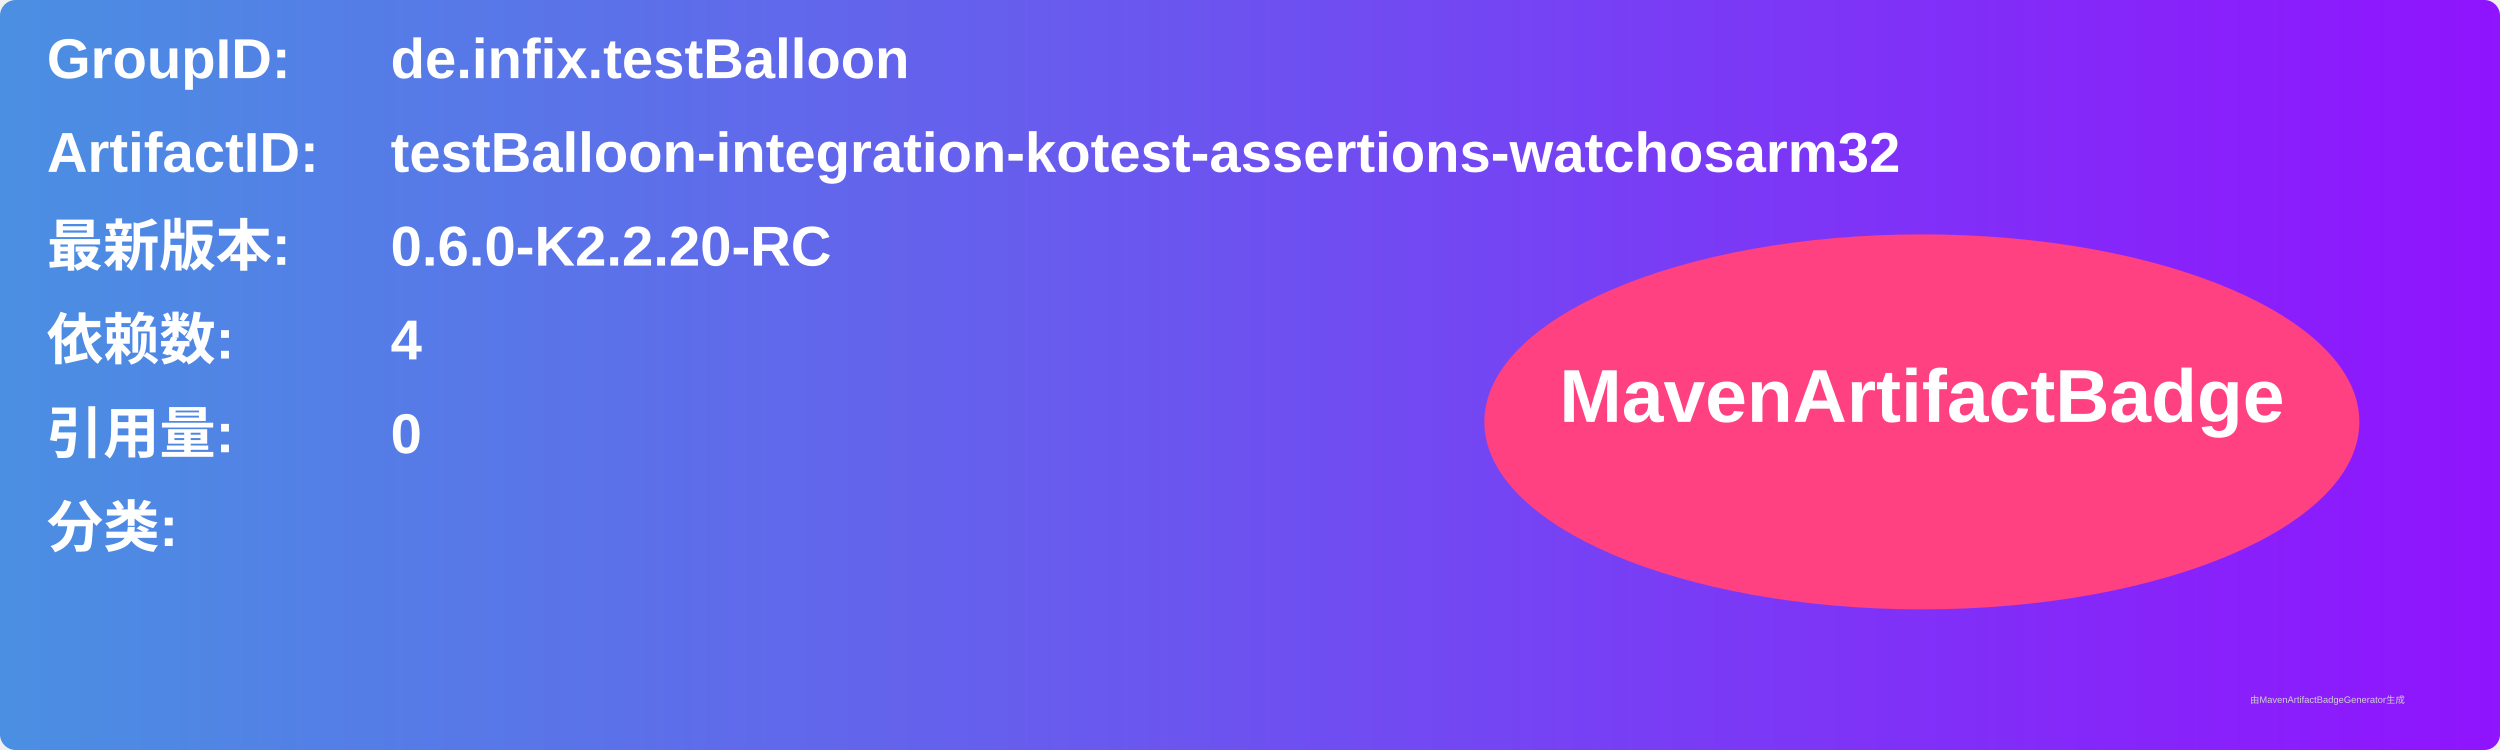
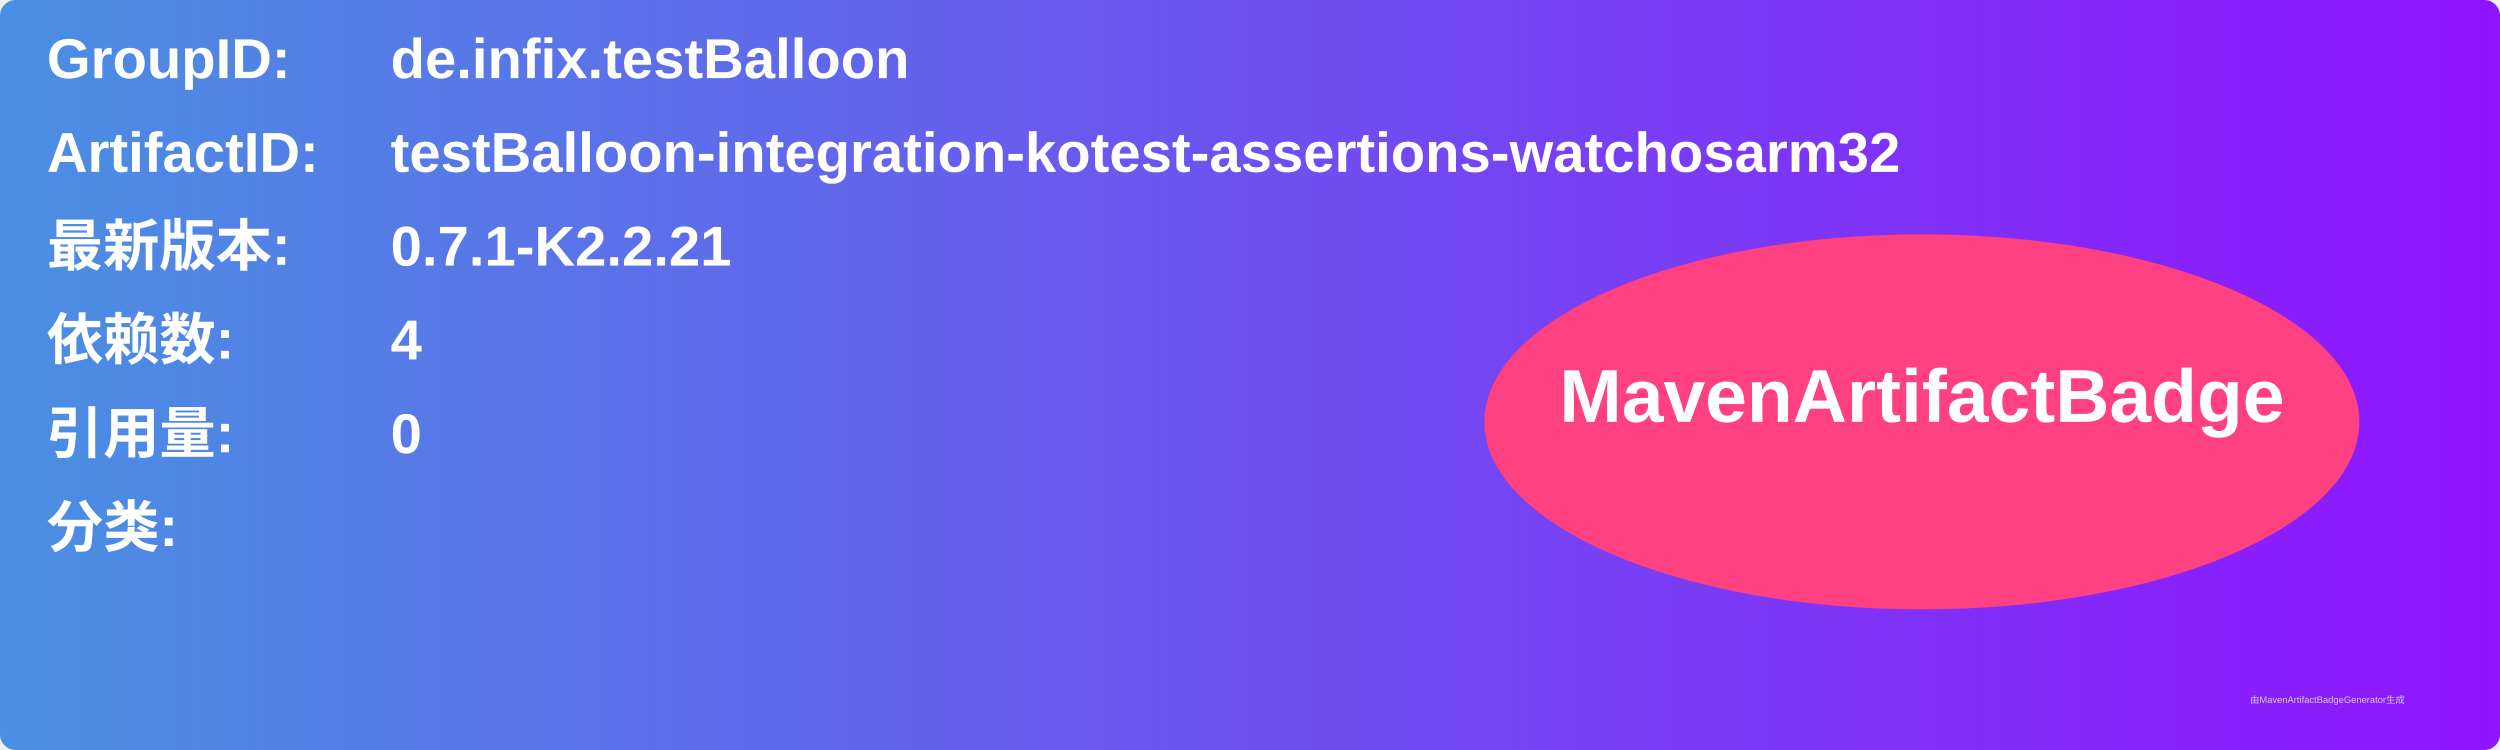
<svg xmlns="http://www.w3.org/2000/svg" width="800" height="240" viewBox="0 0 800 240">
  <linearGradient id="grad" x1="0%" y1="0%" x2="100%" y2="0%">
    <stop offset="0%" stop-color="#4a90e2" />
    <stop offset="100%" stop-color="#9013fe" />
  </linearGradient>
  <rect width="100%" height="100%" rx="5" ry="5" fill="url(#grad)" />
  <g transform="translate(15, 15)">
    <text x="0" y="10" font-family="Arial" font-size="18" fill="white" font-weight="bold" width="260">GroupID:</text>
    <text x="110" y="10" font-family="Arial" font-size="18" fill="white" font-weight="bold" width="460">de.infix.testBalloon</text>
    <text x="0" y="40" font-family="Arial" font-size="18" fill="white" font-weight="bold" width="260">ArtifactID:</text>
    <text x="110" y="40" font-family="Arial" font-size="18" fill="white" font-weight="bold" width="460">testBalloon-integration-kotest-assertions-watchosarm32</text>
    <text x="0" y="70" font-family="Arial" font-size="18" fill="white" font-weight="bold">最新版本:</text>
    <text x="110" y="70" font-family="Arial" font-size="18" fill="white" font-weight="bold">
-       <tspan font-weight="bold">0.6.0-K2.2.20-RC</tspan>
+       <tspan font-weight="bold">0.7.1-K2.2.21</tspan>
    </text>
    <text x="0" y="100" font-family="Arial" font-size="18" fill="white" font-weight="bold">依赖数: </text>
    <text x="110" y="100" font-family="Arial" font-size="18" fill="white">
      <tspan font-weight="bold">4</tspan>
    </text>
    <text x="0" y="130" font-family="Arial" font-size="18" fill="white" font-weight="bold">引用量: </text>
    <text x="110" y="130" font-family="Arial" font-size="18" fill="white">
      <tspan font-weight="bold">0</tspan>
    </text>
    <text x="0" y="160" font-family="Arial" font-size="18" fill="white" font-weight="bold">分类:</text>
    <text x="10" y="190" font-family="Arial" font-size="10" fill="white">
      <tspan font-weight="bold" />
    </text>
    <ellipse cx="600" cy="120" rx="140" ry="60" fill="#ff4081" />
    <text x="600" y="120" text-anchor="middle" font-family="Arial" font-size="24" fill="white" font-weight="bold">MavenArtifactBadge</text>
  </g>
  <text x="720" y="225" font-family="Arial" font-size="3" fill="#d0d0d0">由MavenArtifactBadgeGenerator生成</text>
</svg>
